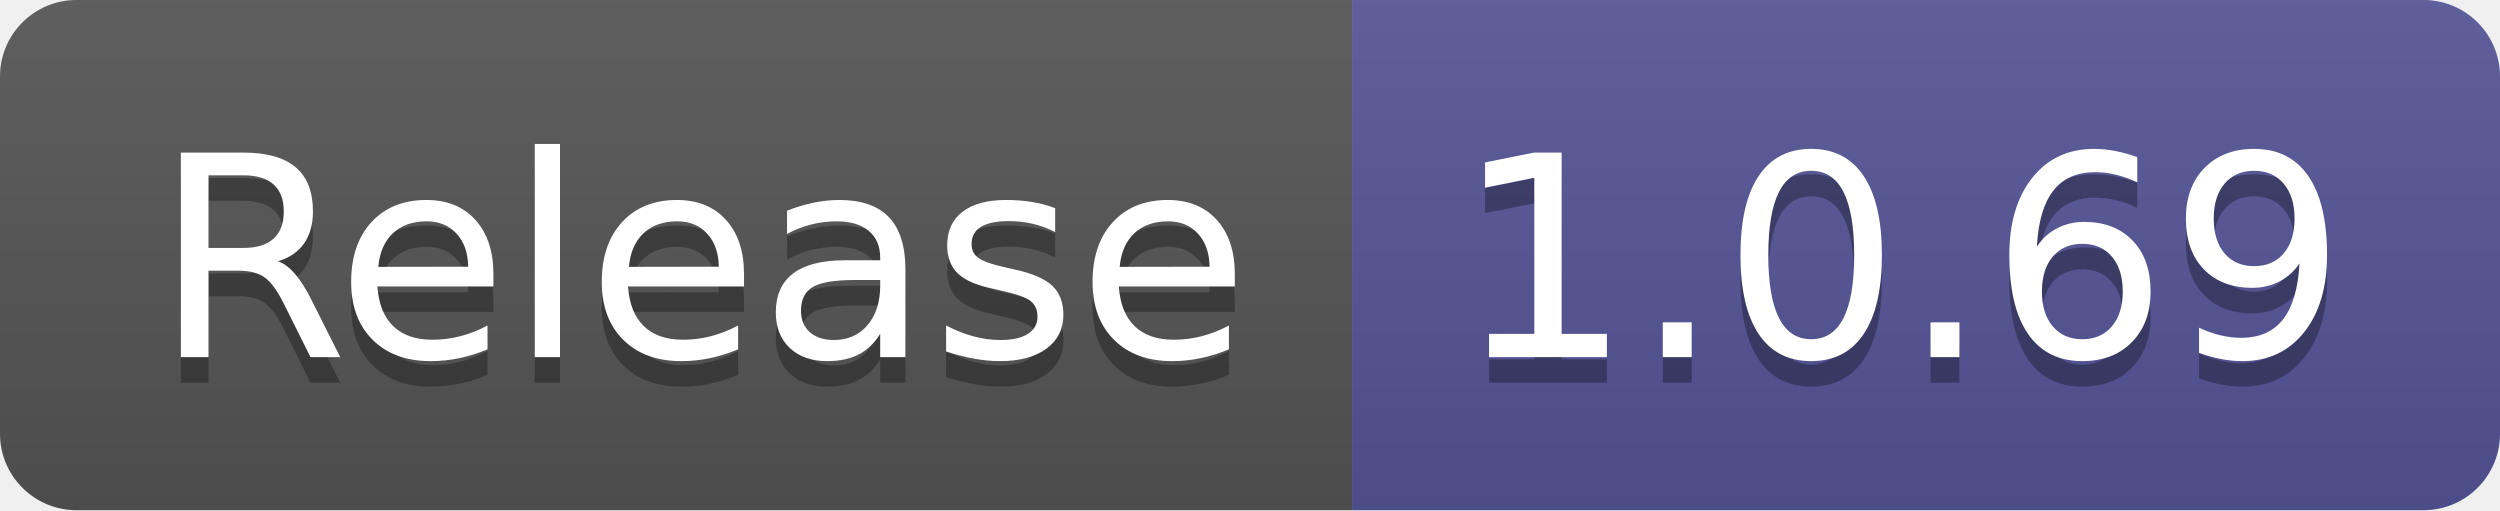
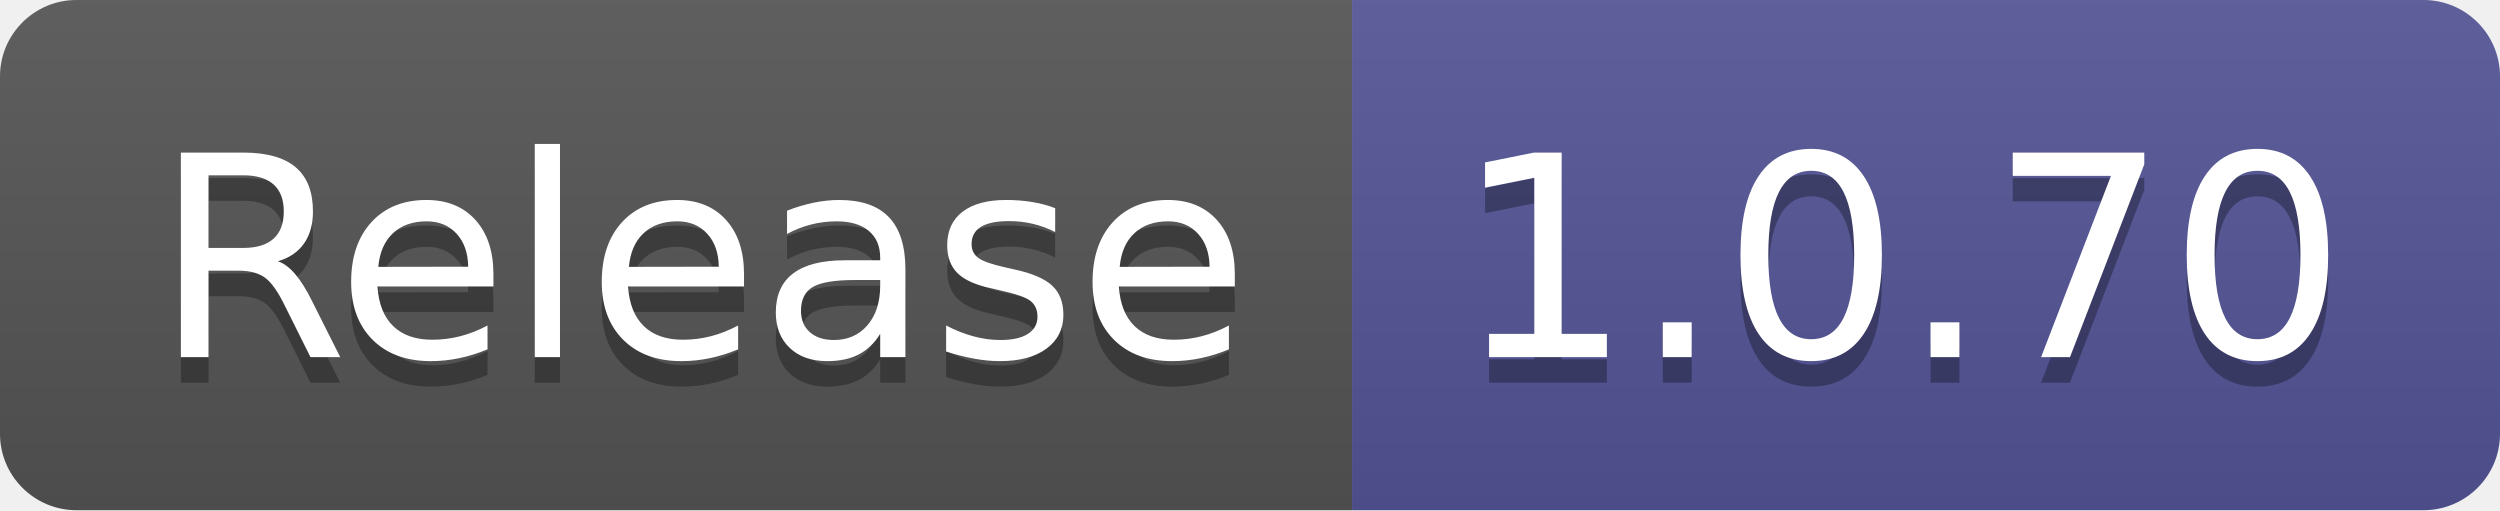
- <svg xmlns="http://www.w3.org/2000/svg" width="98" height="20" role="img" aria-label="Release: 1.0.69">
+ <svg xmlns="http://www.w3.org/2000/svg" width="98" height="20" role="img" aria-label="Release: 1.0.70">
  <linearGradient id="s" x2="0" y2="100%">
    <stop offset="0" stop-color="#bbb" stop-opacity=".1" />
    <stop offset="1" stop-opacity=".1" />
  </linearGradient>
  <clipPath id="r">
    <rect width="98" height="20" rx="3" fill="#fff" />
  </clipPath>
  <g clip-path="url(#r)">
    <rect width="53" height="20" fill="#555" />
    <rect x="53" width="45" height="20" fill="#535597" />
    <rect width="98" height="20" fill="url(#s)" />
  </g>
  <g fill="#fff" text-anchor="middle" font-family="Verdana,Geneva,DejaVu Sans,sans-serif" text-rendering="geometricPrecision" font-size="110">
    <text aria-hidden="true" x="275" y="150" fill="#010101" fill-opacity=".3" transform="scale(.1)" textLength="430">Release</text>
    <text x="275" y="140" transform="scale(.1)" fill="#fff" textLength="430">Release</text>
-     <text aria-hidden="true" x="745" y="150" fill="#010101" fill-opacity=".3" transform="scale(.1)" textLength="350">1.0.69</text>
-     <text x="745" y="140" transform="scale(.1)" fill="#fff" textLength="350">1.0.69</text>
+     <text aria-hidden="true" x="745" y="150" fill="#010101" fill-opacity=".3" transform="scale(.1)" textLength="350">1.0.70</text>
+     <text x="745" y="140" transform="scale(.1)" fill="#fff" textLength="350">1.0.70</text>
  </g>
</svg>
